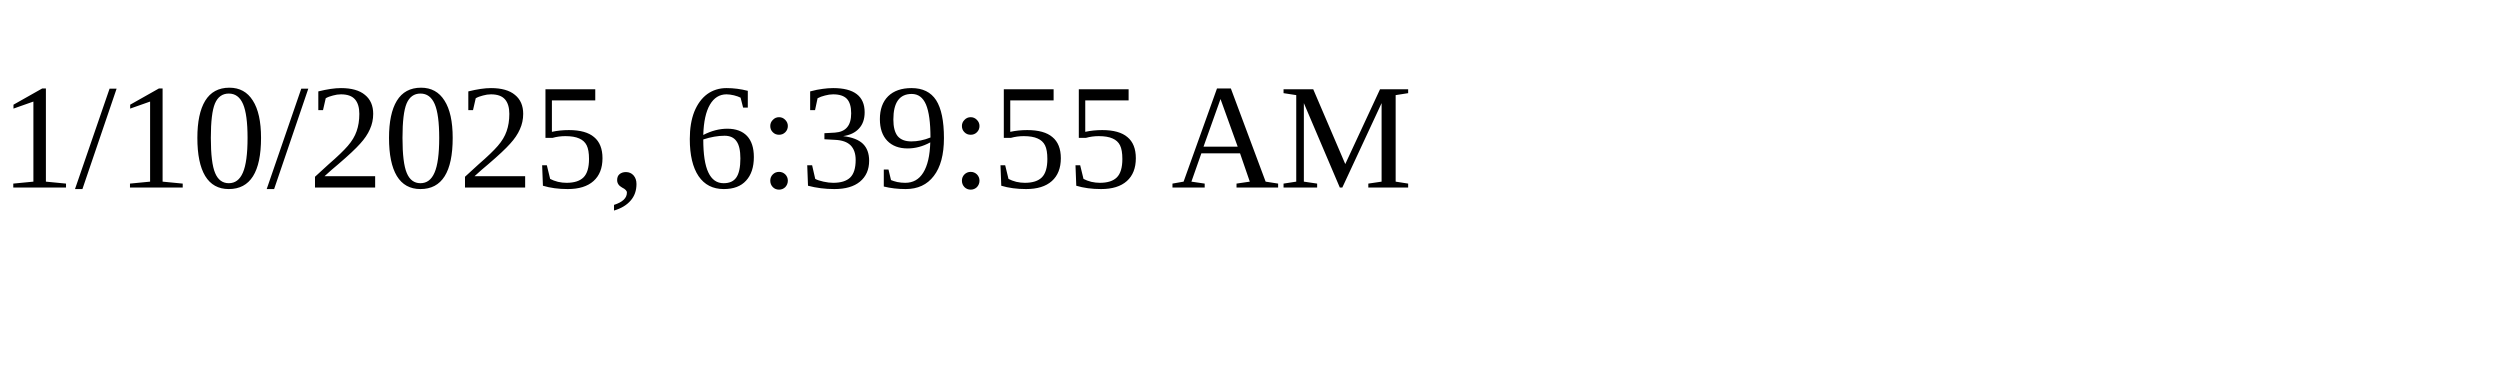
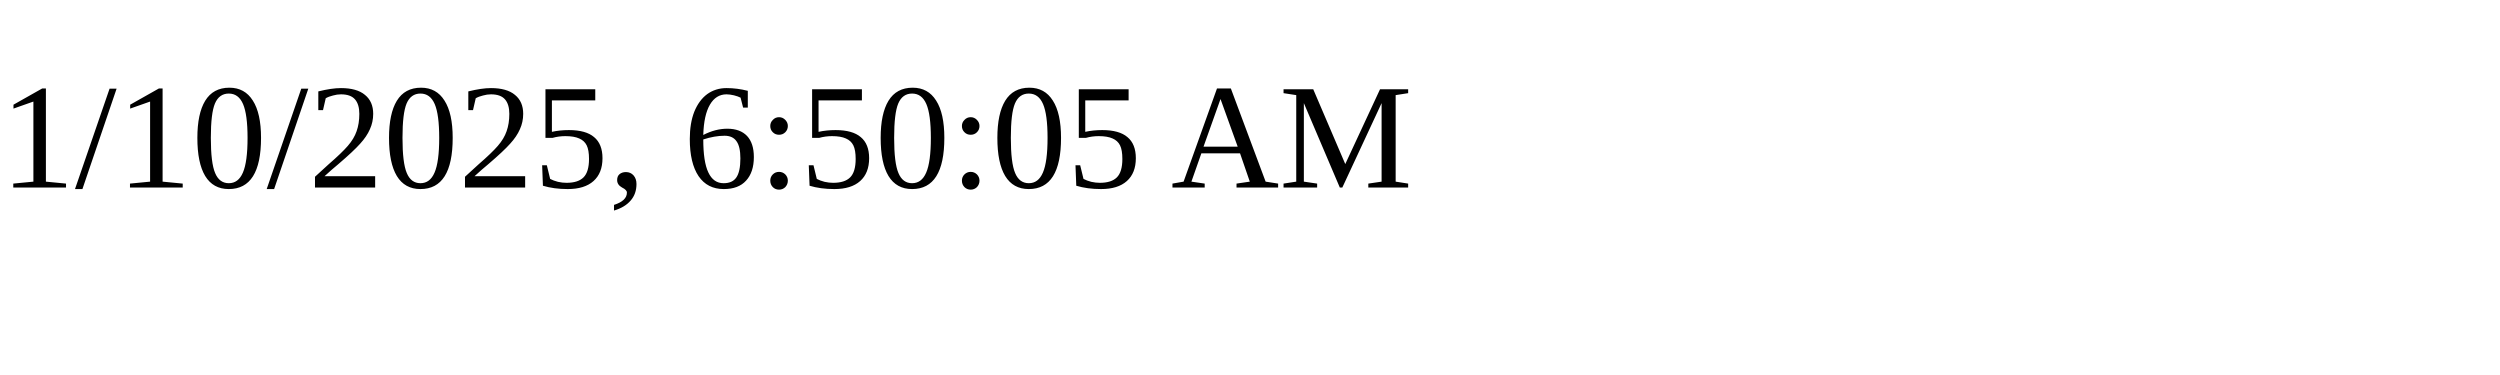
<svg xmlns="http://www.w3.org/2000/svg" height="30" width="200">
-   <text x="0" y="15">1/10/2025, 6:39:55 AM</text>
+   <text x="0" y="15">1/10/2025, 6:50:05 AM</text>
</svg>
